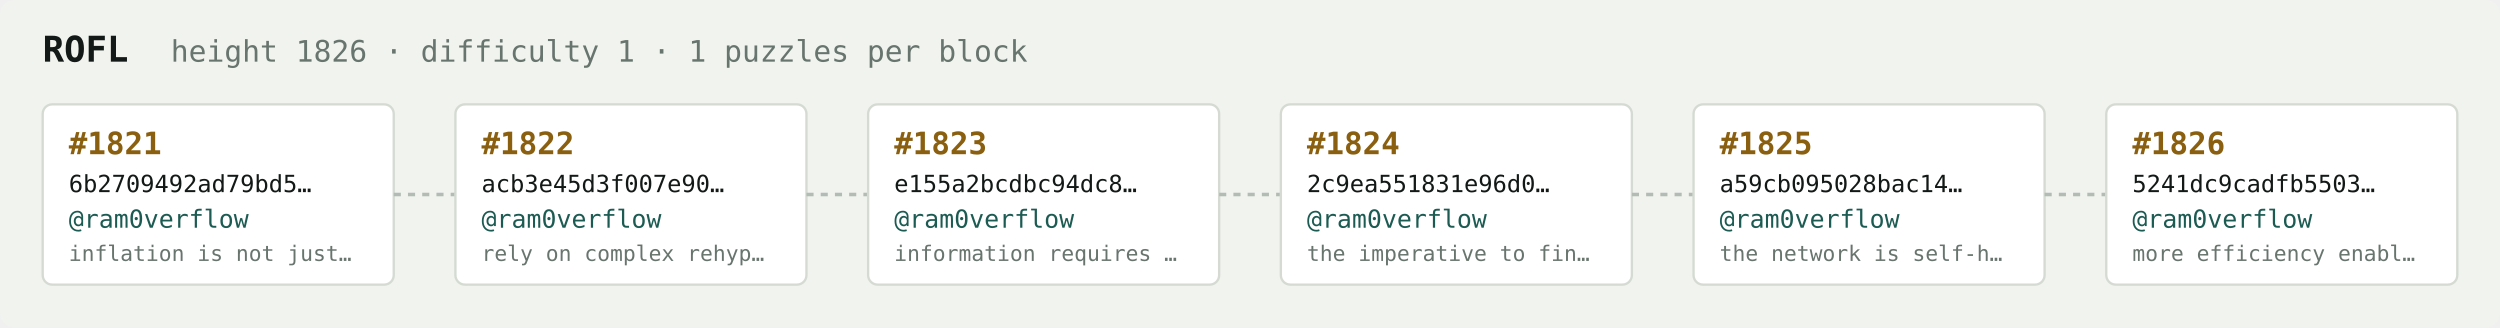
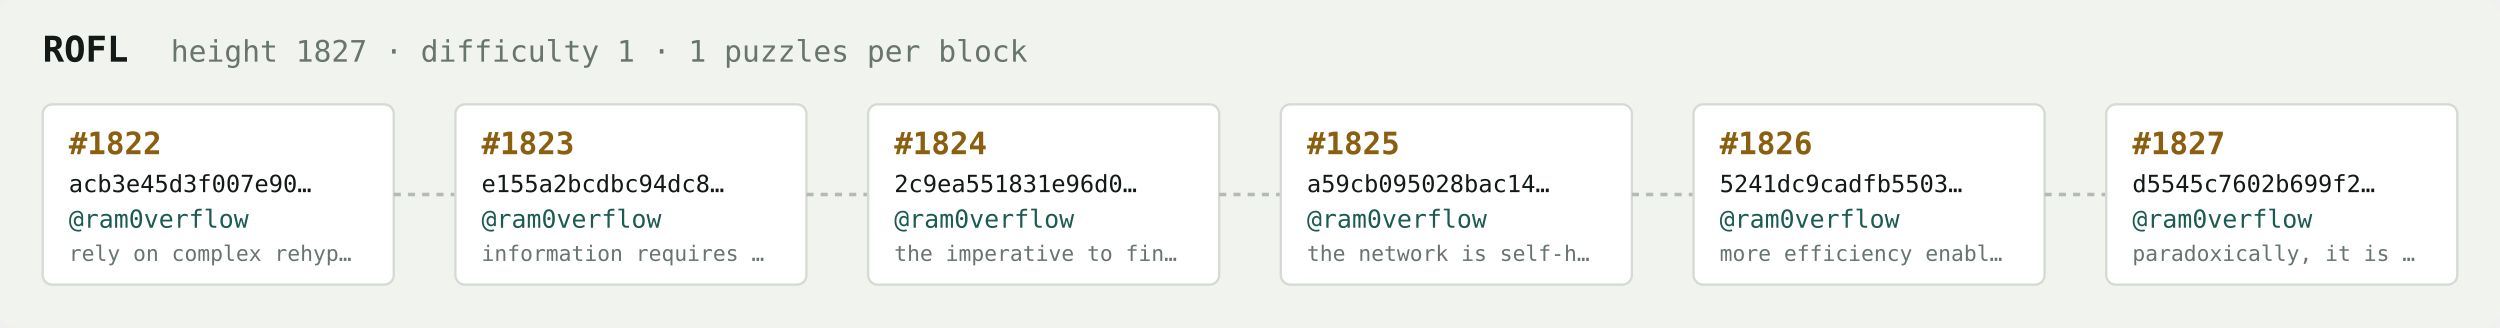
<svg xmlns="http://www.w3.org/2000/svg" width="1054" height="138" viewBox="0 0 1054 138" font-family="ui-monospace,SFMono-Regular,Menlo,monospace">
  <rect fill="#f1f3ef" width="1054" height="138" rx="6" />
  <text x="18" y="26" fill="#121916" font-size="15" font-weight="700">ROFL</text>
-   <text x="72" y="26" fill="#68746e" font-size="12.5">height 1826 · difficulty 1 · 1 puzzles per block</text>
+   <text x="72" y="26" fill="#68746e" font-size="12.5">height 1827 · difficulty 1 · 1 puzzles per block</text>
  <rect x="18" y="44" width="148" height="76" rx="4" fill="#ffffff" stroke="#d5dbd2" stroke-width="1" />
-   <text x="29" y="65" fill="#8a5f10" font-size="13" font-weight="700">#1821</text>
-   <text x="29" y="81" fill="#121916" font-size="10">6b2709492ad79bd5…</text>
+   <text x="29" y="65" fill="#8a5f10" font-size="13" font-weight="700">#1822</text>
+   <text x="29" y="81" fill="#121916" font-size="10">acb3e45d3f007e90…</text>
  <text x="29" y="96" fill="#1c5b52" font-size="10.5">@ram0verflow</text>
-   <text x="29" y="110" fill="#68746e" font-size="9">inflation is not just…</text>
+   <text x="29" y="110" fill="#68746e" font-size="9">rely on complex rehyp…</text>
  <line x1="166" y1="82.0" x2="192" y2="82.0" stroke="#b3bcb4" stroke-width="1.5" stroke-dasharray="3 3" />
  <rect x="192" y="44" width="148" height="76" rx="4" fill="#ffffff" stroke="#d5dbd2" stroke-width="1" />
-   <text x="203" y="65" fill="#8a5f10" font-size="13" font-weight="700">#1822</text>
-   <text x="203" y="81" fill="#121916" font-size="10">acb3e45d3f007e90…</text>
+   <text x="203" y="65" fill="#8a5f10" font-size="13" font-weight="700">#1823</text>
+   <text x="203" y="81" fill="#121916" font-size="10">e155a2bcdbc94dc8…</text>
  <text x="203" y="96" fill="#1c5b52" font-size="10.5">@ram0verflow</text>
-   <text x="203" y="110" fill="#68746e" font-size="9">rely on complex rehyp…</text>
+   <text x="203" y="110" fill="#68746e" font-size="9">information requires …</text>
  <line x1="340" y1="82.0" x2="366" y2="82.0" stroke="#b3bcb4" stroke-width="1.5" stroke-dasharray="3 3" />
  <rect x="366" y="44" width="148" height="76" rx="4" fill="#ffffff" stroke="#d5dbd2" stroke-width="1" />
-   <text x="377" y="65" fill="#8a5f10" font-size="13" font-weight="700">#1823</text>
-   <text x="377" y="81" fill="#121916" font-size="10">e155a2bcdbc94dc8…</text>
+   <text x="377" y="65" fill="#8a5f10" font-size="13" font-weight="700">#1824</text>
+   <text x="377" y="81" fill="#121916" font-size="10">2c9ea551831e96d0…</text>
  <text x="377" y="96" fill="#1c5b52" font-size="10.5">@ram0verflow</text>
-   <text x="377" y="110" fill="#68746e" font-size="9">information requires …</text>
+   <text x="377" y="110" fill="#68746e" font-size="9">the imperative to fin…</text>
  <line x1="514" y1="82.0" x2="540" y2="82.0" stroke="#b3bcb4" stroke-width="1.5" stroke-dasharray="3 3" />
  <rect x="540" y="44" width="148" height="76" rx="4" fill="#ffffff" stroke="#d5dbd2" stroke-width="1" />
-   <text x="551" y="65" fill="#8a5f10" font-size="13" font-weight="700">#1824</text>
-   <text x="551" y="81" fill="#121916" font-size="10">2c9ea551831e96d0…</text>
+   <text x="551" y="65" fill="#8a5f10" font-size="13" font-weight="700">#1825</text>
+   <text x="551" y="81" fill="#121916" font-size="10">a59cb095028bac14…</text>
  <text x="551" y="96" fill="#1c5b52" font-size="10.5">@ram0verflow</text>
-   <text x="551" y="110" fill="#68746e" font-size="9">the imperative to fin…</text>
+   <text x="551" y="110" fill="#68746e" font-size="9">the network is self-h…</text>
  <line x1="688" y1="82.0" x2="714" y2="82.0" stroke="#b3bcb4" stroke-width="1.5" stroke-dasharray="3 3" />
  <rect x="714" y="44" width="148" height="76" rx="4" fill="#ffffff" stroke="#d5dbd2" stroke-width="1" />
-   <text x="725" y="65" fill="#8a5f10" font-size="13" font-weight="700">#1825</text>
-   <text x="725" y="81" fill="#121916" font-size="10">a59cb095028bac14…</text>
+   <text x="725" y="65" fill="#8a5f10" font-size="13" font-weight="700">#1826</text>
+   <text x="725" y="81" fill="#121916" font-size="10">5241dc9cadfb5503…</text>
  <text x="725" y="96" fill="#1c5b52" font-size="10.5">@ram0verflow</text>
-   <text x="725" y="110" fill="#68746e" font-size="9">the network is self-h…</text>
+   <text x="725" y="110" fill="#68746e" font-size="9">more efficiency enabl…</text>
  <line x1="862" y1="82.0" x2="888" y2="82.0" stroke="#b3bcb4" stroke-width="1.5" stroke-dasharray="3 3" />
  <rect x="888" y="44" width="148" height="76" rx="4" fill="#ffffff" stroke="#d5dbd2" stroke-width="1" />
-   <text x="899" y="65" fill="#8a5f10" font-size="13" font-weight="700">#1826</text>
-   <text x="899" y="81" fill="#121916" font-size="10">5241dc9cadfb5503…</text>
+   <text x="899" y="65" fill="#8a5f10" font-size="13" font-weight="700">#1827</text>
+   <text x="899" y="81" fill="#121916" font-size="10">d5545c7602b699f2…</text>
  <text x="899" y="96" fill="#1c5b52" font-size="10.5">@ram0verflow</text>
-   <text x="899" y="110" fill="#68746e" font-size="9">more efficiency enabl…</text>
+   <text x="899" y="110" fill="#68746e" font-size="9">paradoxically, it is …</text>
</svg>
